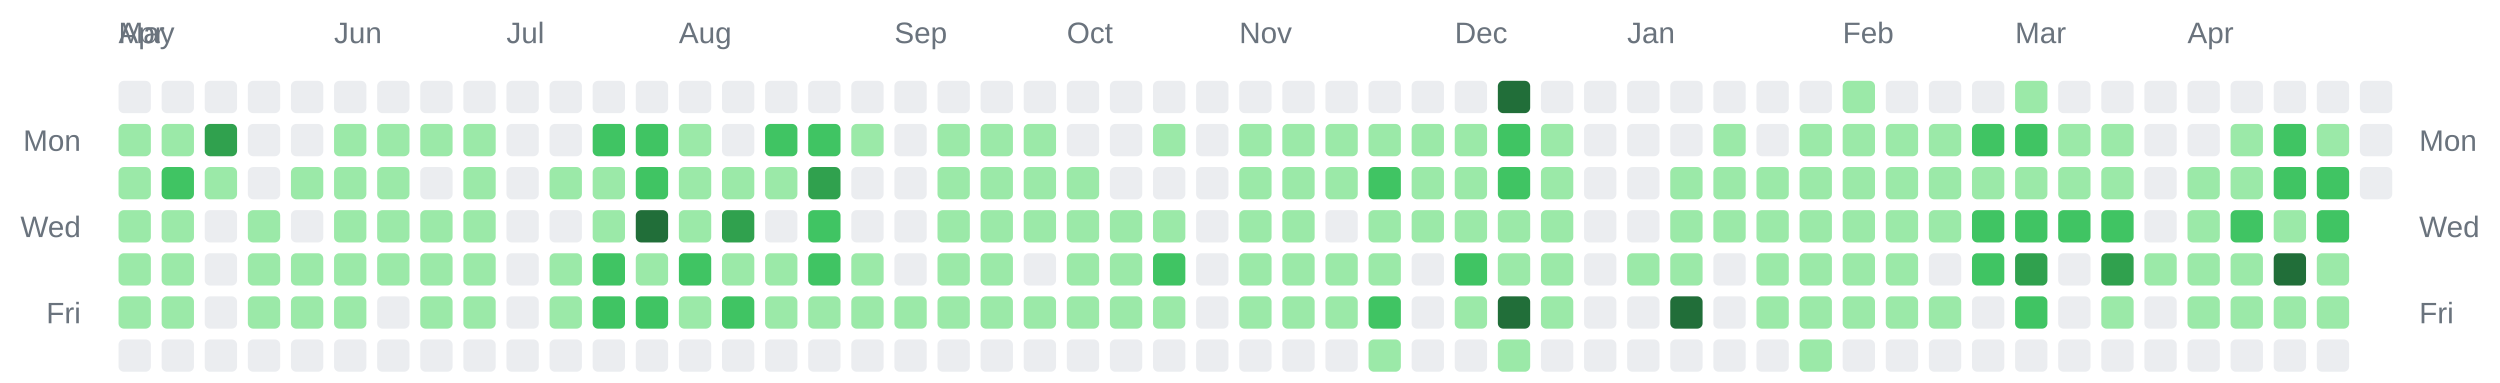
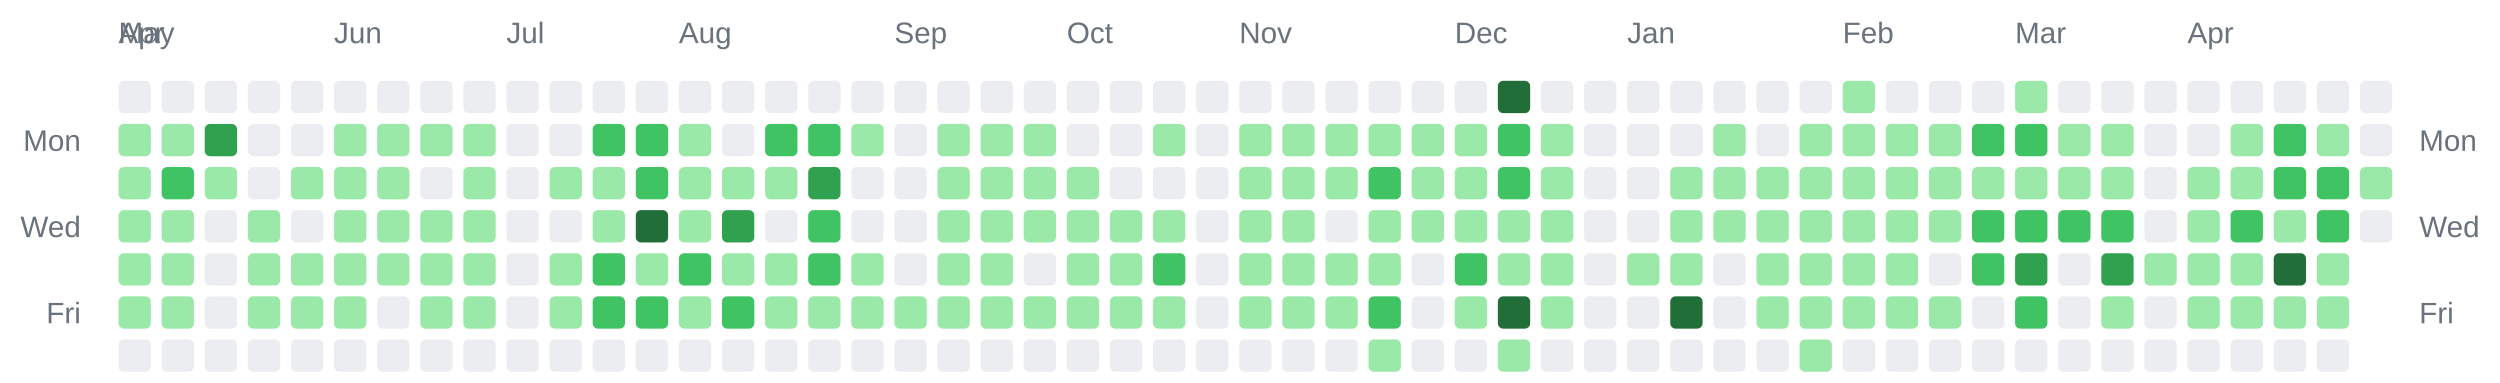
<svg xmlns="http://www.w3.org/2000/svg" width="928" height="142" viewBox="0 0 928 142" role="img" aria-label="Combined contributions calendar for donken and donken-lilly">
  <rect width="100%" height="100%" fill="transparent" /> // regular
  
  
  
  <text x="44" y="16" font-family="Arial, Helvetica, sans-serif" font-size="11" fill="#6a737d">Apr</text>
  <text x="44" y="16" font-family="Arial, Helvetica, sans-serif" font-size="11" fill="#6a737d">May</text>
  <text x="124" y="16" font-family="Arial, Helvetica, sans-serif" font-size="11" fill="#6a737d">Jun</text>
  <text x="188" y="16" font-family="Arial, Helvetica, sans-serif" font-size="11" fill="#6a737d">Jul</text>
  <text x="252" y="16" font-family="Arial, Helvetica, sans-serif" font-size="11" fill="#6a737d">Aug</text>
  <text x="332" y="16" font-family="Arial, Helvetica, sans-serif" font-size="11" fill="#6a737d">Sep</text>
  <text x="396" y="16" font-family="Arial, Helvetica, sans-serif" font-size="11" fill="#6a737d">Oct</text>
  <text x="460" y="16" font-family="Arial, Helvetica, sans-serif" font-size="11" fill="#6a737d">Nov</text>
  <text x="540" y="16" font-family="Arial, Helvetica, sans-serif" font-size="11" fill="#6a737d">Dec</text>
  <text x="604" y="16" font-family="Arial, Helvetica, sans-serif" font-size="11" fill="#6a737d">Jan</text>
  <text x="684" y="16" font-family="Arial, Helvetica, sans-serif" font-size="11" fill="#6a737d">Feb</text>
  <text x="748" y="16" font-family="Arial, Helvetica, sans-serif" font-size="11" fill="#6a737d">Mar</text>
  <text x="812" y="16" font-family="Arial, Helvetica, sans-serif" font-size="11" fill="#6a737d">Apr</text>
  <text x="30" y="56" text-anchor="end" font-family="Arial, Helvetica, sans-serif" font-size="11" fill="#6a737d">Mon</text>
  <text x="898" y="56" text-anchor="start" font-family="Arial, Helvetica, sans-serif" font-size="11" fill="#6a737d">Mon</text>
  <text x="30" y="88" text-anchor="end" font-family="Arial, Helvetica, sans-serif" font-size="11" fill="#6a737d">Wed</text>
  <text x="898" y="88" text-anchor="start" font-family="Arial, Helvetica, sans-serif" font-size="11" fill="#6a737d">Wed</text>
  <text x="30" y="120" text-anchor="end" font-family="Arial, Helvetica, sans-serif" font-size="11" fill="#6a737d">Fri</text>
  <text x="898" y="120" text-anchor="start" font-family="Arial, Helvetica, sans-serif" font-size="11" fill="#6a737d">Fri</text>
  <rect x="44" y="30" width="12" height="12" rx="2" ry="2" fill="#ebedf0" />
  <rect x="44" y="46" width="12" height="12" rx="2" ry="2" fill="#9be9a8" />
  <rect x="44" y="62" width="12" height="12" rx="2" ry="2" fill="#9be9a8" />
  <rect x="44" y="78" width="12" height="12" rx="2" ry="2" fill="#9be9a8" />
  <rect x="44" y="94" width="12" height="12" rx="2" ry="2" fill="#9be9a8" />
  <rect x="44" y="110" width="12" height="12" rx="2" ry="2" fill="#9be9a8" />
  <rect x="44" y="126" width="12" height="12" rx="2" ry="2" fill="#ebedf0" />
  <rect x="60" y="30" width="12" height="12" rx="2" ry="2" fill="#ebedf0" />
  <rect x="60" y="46" width="12" height="12" rx="2" ry="2" fill="#9be9a8" />
  <rect x="60" y="62" width="12" height="12" rx="2" ry="2" fill="#40c463" />
  <rect x="60" y="78" width="12" height="12" rx="2" ry="2" fill="#9be9a8" />
  <rect x="60" y="94" width="12" height="12" rx="2" ry="2" fill="#9be9a8" />
  <rect x="60" y="110" width="12" height="12" rx="2" ry="2" fill="#9be9a8" />
  <rect x="60" y="126" width="12" height="12" rx="2" ry="2" fill="#ebedf0" />
  <rect x="76" y="30" width="12" height="12" rx="2" ry="2" fill="#ebedf0" />
  <rect x="76" y="46" width="12" height="12" rx="2" ry="2" fill="#30a14e" />
  <rect x="76" y="62" width="12" height="12" rx="2" ry="2" fill="#9be9a8" />
  <rect x="76" y="78" width="12" height="12" rx="2" ry="2" fill="#ebedf0" />
  <rect x="76" y="94" width="12" height="12" rx="2" ry="2" fill="#ebedf0" />
  <rect x="76" y="110" width="12" height="12" rx="2" ry="2" fill="#ebedf0" />
  <rect x="76" y="126" width="12" height="12" rx="2" ry="2" fill="#ebedf0" />
  <rect x="92" y="30" width="12" height="12" rx="2" ry="2" fill="#ebedf0" />
  <rect x="92" y="46" width="12" height="12" rx="2" ry="2" fill="#ebedf0" />
  <rect x="92" y="62" width="12" height="12" rx="2" ry="2" fill="#ebedf0" />
  <rect x="92" y="78" width="12" height="12" rx="2" ry="2" fill="#9be9a8" />
  <rect x="92" y="94" width="12" height="12" rx="2" ry="2" fill="#9be9a8" />
  <rect x="92" y="110" width="12" height="12" rx="2" ry="2" fill="#9be9a8" />
  <rect x="92" y="126" width="12" height="12" rx="2" ry="2" fill="#ebedf0" />
  <rect x="108" y="30" width="12" height="12" rx="2" ry="2" fill="#ebedf0" />
  <rect x="108" y="46" width="12" height="12" rx="2" ry="2" fill="#ebedf0" />
  <rect x="108" y="62" width="12" height="12" rx="2" ry="2" fill="#9be9a8" />
  <rect x="108" y="78" width="12" height="12" rx="2" ry="2" fill="#ebedf0" />
  <rect x="108" y="94" width="12" height="12" rx="2" ry="2" fill="#9be9a8" />
  <rect x="108" y="110" width="12" height="12" rx="2" ry="2" fill="#9be9a8" />
  <rect x="108" y="126" width="12" height="12" rx="2" ry="2" fill="#ebedf0" />
  <rect x="124" y="30" width="12" height="12" rx="2" ry="2" fill="#ebedf0" />
  <rect x="124" y="46" width="12" height="12" rx="2" ry="2" fill="#9be9a8" />
  <rect x="124" y="62" width="12" height="12" rx="2" ry="2" fill="#9be9a8" />
  <rect x="124" y="78" width="12" height="12" rx="2" ry="2" fill="#9be9a8" />
  <rect x="124" y="94" width="12" height="12" rx="2" ry="2" fill="#9be9a8" />
  <rect x="124" y="110" width="12" height="12" rx="2" ry="2" fill="#9be9a8" />
  <rect x="124" y="126" width="12" height="12" rx="2" ry="2" fill="#ebedf0" />
  <rect x="140" y="30" width="12" height="12" rx="2" ry="2" fill="#ebedf0" />
  <rect x="140" y="46" width="12" height="12" rx="2" ry="2" fill="#9be9a8" />
  <rect x="140" y="62" width="12" height="12" rx="2" ry="2" fill="#9be9a8" />
  <rect x="140" y="78" width="12" height="12" rx="2" ry="2" fill="#9be9a8" />
  <rect x="140" y="94" width="12" height="12" rx="2" ry="2" fill="#9be9a8" />
  <rect x="140" y="110" width="12" height="12" rx="2" ry="2" fill="#ebedf0" />
  <rect x="140" y="126" width="12" height="12" rx="2" ry="2" fill="#ebedf0" />
  <rect x="156" y="30" width="12" height="12" rx="2" ry="2" fill="#ebedf0" />
  <rect x="156" y="46" width="12" height="12" rx="2" ry="2" fill="#9be9a8" />
  <rect x="156" y="62" width="12" height="12" rx="2" ry="2" fill="#ebedf0" />
  <rect x="156" y="78" width="12" height="12" rx="2" ry="2" fill="#9be9a8" />
  <rect x="156" y="94" width="12" height="12" rx="2" ry="2" fill="#9be9a8" />
  <rect x="156" y="110" width="12" height="12" rx="2" ry="2" fill="#9be9a8" />
  <rect x="156" y="126" width="12" height="12" rx="2" ry="2" fill="#ebedf0" />
  <rect x="172" y="30" width="12" height="12" rx="2" ry="2" fill="#ebedf0" />
  <rect x="172" y="46" width="12" height="12" rx="2" ry="2" fill="#9be9a8" />
  <rect x="172" y="62" width="12" height="12" rx="2" ry="2" fill="#9be9a8" />
  <rect x="172" y="78" width="12" height="12" rx="2" ry="2" fill="#9be9a8" />
  <rect x="172" y="94" width="12" height="12" rx="2" ry="2" fill="#9be9a8" />
  <rect x="172" y="110" width="12" height="12" rx="2" ry="2" fill="#9be9a8" />
  <rect x="172" y="126" width="12" height="12" rx="2" ry="2" fill="#ebedf0" />
  <rect x="188" y="30" width="12" height="12" rx="2" ry="2" fill="#ebedf0" />
  <rect x="188" y="46" width="12" height="12" rx="2" ry="2" fill="#ebedf0" />
  <rect x="188" y="62" width="12" height="12" rx="2" ry="2" fill="#ebedf0" />
  <rect x="188" y="78" width="12" height="12" rx="2" ry="2" fill="#ebedf0" />
  <rect x="188" y="94" width="12" height="12" rx="2" ry="2" fill="#ebedf0" />
  <rect x="188" y="110" width="12" height="12" rx="2" ry="2" fill="#ebedf0" />
  <rect x="188" y="126" width="12" height="12" rx="2" ry="2" fill="#ebedf0" />
  <rect x="204" y="30" width="12" height="12" rx="2" ry="2" fill="#ebedf0" />
  <rect x="204" y="46" width="12" height="12" rx="2" ry="2" fill="#ebedf0" />
  <rect x="204" y="62" width="12" height="12" rx="2" ry="2" fill="#9be9a8" />
  <rect x="204" y="78" width="12" height="12" rx="2" ry="2" fill="#ebedf0" />
  <rect x="204" y="94" width="12" height="12" rx="2" ry="2" fill="#9be9a8" />
  <rect x="204" y="110" width="12" height="12" rx="2" ry="2" fill="#9be9a8" />
  <rect x="204" y="126" width="12" height="12" rx="2" ry="2" fill="#ebedf0" />
  <rect x="220" y="30" width="12" height="12" rx="2" ry="2" fill="#ebedf0" />
  <rect x="220" y="46" width="12" height="12" rx="2" ry="2" fill="#40c463" />
  <rect x="220" y="62" width="12" height="12" rx="2" ry="2" fill="#9be9a8" />
  <rect x="220" y="78" width="12" height="12" rx="2" ry="2" fill="#9be9a8" />
  <rect x="220" y="94" width="12" height="12" rx="2" ry="2" fill="#40c463" />
  <rect x="220" y="110" width="12" height="12" rx="2" ry="2" fill="#40c463" />
  <rect x="220" y="126" width="12" height="12" rx="2" ry="2" fill="#ebedf0" />
  <rect x="236" y="30" width="12" height="12" rx="2" ry="2" fill="#ebedf0" />
  <rect x="236" y="46" width="12" height="12" rx="2" ry="2" fill="#40c463" />
  <rect x="236" y="62" width="12" height="12" rx="2" ry="2" fill="#40c463" />
  <rect x="236" y="78" width="12" height="12" rx="2" ry="2" fill="#216e39" />
  <rect x="236" y="94" width="12" height="12" rx="2" ry="2" fill="#9be9a8" />
  <rect x="236" y="110" width="12" height="12" rx="2" ry="2" fill="#40c463" />
  <rect x="236" y="126" width="12" height="12" rx="2" ry="2" fill="#ebedf0" />
  <rect x="252" y="30" width="12" height="12" rx="2" ry="2" fill="#ebedf0" />
  <rect x="252" y="46" width="12" height="12" rx="2" ry="2" fill="#9be9a8" />
  <rect x="252" y="62" width="12" height="12" rx="2" ry="2" fill="#9be9a8" />
  <rect x="252" y="78" width="12" height="12" rx="2" ry="2" fill="#9be9a8" />
  <rect x="252" y="94" width="12" height="12" rx="2" ry="2" fill="#40c463" />
  <rect x="252" y="110" width="12" height="12" rx="2" ry="2" fill="#9be9a8" />
  <rect x="252" y="126" width="12" height="12" rx="2" ry="2" fill="#ebedf0" />
  <rect x="268" y="30" width="12" height="12" rx="2" ry="2" fill="#ebedf0" />
  <rect x="268" y="46" width="12" height="12" rx="2" ry="2" fill="#ebedf0" />
  <rect x="268" y="62" width="12" height="12" rx="2" ry="2" fill="#9be9a8" />
  <rect x="268" y="78" width="12" height="12" rx="2" ry="2" fill="#30a14e" />
  <rect x="268" y="94" width="12" height="12" rx="2" ry="2" fill="#9be9a8" />
  <rect x="268" y="110" width="12" height="12" rx="2" ry="2" fill="#40c463" />
  <rect x="268" y="126" width="12" height="12" rx="2" ry="2" fill="#ebedf0" />
  <rect x="284" y="30" width="12" height="12" rx="2" ry="2" fill="#ebedf0" />
  <rect x="284" y="46" width="12" height="12" rx="2" ry="2" fill="#40c463" />
  <rect x="284" y="62" width="12" height="12" rx="2" ry="2" fill="#9be9a8" />
  <rect x="284" y="78" width="12" height="12" rx="2" ry="2" fill="#ebedf0" />
  <rect x="284" y="94" width="12" height="12" rx="2" ry="2" fill="#9be9a8" />
  <rect x="284" y="110" width="12" height="12" rx="2" ry="2" fill="#9be9a8" />
  <rect x="284" y="126" width="12" height="12" rx="2" ry="2" fill="#ebedf0" />
  <rect x="300" y="30" width="12" height="12" rx="2" ry="2" fill="#ebedf0" />
  <rect x="300" y="46" width="12" height="12" rx="2" ry="2" fill="#40c463" />
  <rect x="300" y="62" width="12" height="12" rx="2" ry="2" fill="#30a14e" />
  <rect x="300" y="78" width="12" height="12" rx="2" ry="2" fill="#40c463" />
  <rect x="300" y="94" width="12" height="12" rx="2" ry="2" fill="#40c463" />
  <rect x="300" y="110" width="12" height="12" rx="2" ry="2" fill="#9be9a8" />
  <rect x="300" y="126" width="12" height="12" rx="2" ry="2" fill="#ebedf0" />
  <rect x="316" y="30" width="12" height="12" rx="2" ry="2" fill="#ebedf0" />
  <rect x="316" y="46" width="12" height="12" rx="2" ry="2" fill="#9be9a8" />
  <rect x="316" y="62" width="12" height="12" rx="2" ry="2" fill="#ebedf0" />
  <rect x="316" y="78" width="12" height="12" rx="2" ry="2" fill="#ebedf0" />
  <rect x="316" y="94" width="12" height="12" rx="2" ry="2" fill="#9be9a8" />
  <rect x="316" y="110" width="12" height="12" rx="2" ry="2" fill="#9be9a8" />
  <rect x="316" y="126" width="12" height="12" rx="2" ry="2" fill="#ebedf0" />
  <rect x="332" y="30" width="12" height="12" rx="2" ry="2" fill="#ebedf0" />
  <rect x="332" y="46" width="12" height="12" rx="2" ry="2" fill="#ebedf0" />
  <rect x="332" y="62" width="12" height="12" rx="2" ry="2" fill="#ebedf0" />
  <rect x="332" y="78" width="12" height="12" rx="2" ry="2" fill="#ebedf0" />
  <rect x="332" y="94" width="12" height="12" rx="2" ry="2" fill="#ebedf0" />
  <rect x="332" y="110" width="12" height="12" rx="2" ry="2" fill="#9be9a8" />
  <rect x="332" y="126" width="12" height="12" rx="2" ry="2" fill="#ebedf0" />
  <rect x="348" y="30" width="12" height="12" rx="2" ry="2" fill="#ebedf0" />
  <rect x="348" y="46" width="12" height="12" rx="2" ry="2" fill="#9be9a8" />
  <rect x="348" y="62" width="12" height="12" rx="2" ry="2" fill="#9be9a8" />
  <rect x="348" y="78" width="12" height="12" rx="2" ry="2" fill="#9be9a8" />
  <rect x="348" y="94" width="12" height="12" rx="2" ry="2" fill="#9be9a8" />
  <rect x="348" y="110" width="12" height="12" rx="2" ry="2" fill="#9be9a8" />
  <rect x="348" y="126" width="12" height="12" rx="2" ry="2" fill="#ebedf0" />
  <rect x="364" y="30" width="12" height="12" rx="2" ry="2" fill="#ebedf0" />
  <rect x="364" y="46" width="12" height="12" rx="2" ry="2" fill="#9be9a8" />
  <rect x="364" y="62" width="12" height="12" rx="2" ry="2" fill="#9be9a8" />
  <rect x="364" y="78" width="12" height="12" rx="2" ry="2" fill="#9be9a8" />
  <rect x="364" y="94" width="12" height="12" rx="2" ry="2" fill="#9be9a8" />
  <rect x="364" y="110" width="12" height="12" rx="2" ry="2" fill="#9be9a8" />
  <rect x="364" y="126" width="12" height="12" rx="2" ry="2" fill="#ebedf0" />
  <rect x="380" y="30" width="12" height="12" rx="2" ry="2" fill="#ebedf0" />
  <rect x="380" y="46" width="12" height="12" rx="2" ry="2" fill="#9be9a8" />
  <rect x="380" y="62" width="12" height="12" rx="2" ry="2" fill="#9be9a8" />
  <rect x="380" y="78" width="12" height="12" rx="2" ry="2" fill="#9be9a8" />
  <rect x="380" y="94" width="12" height="12" rx="2" ry="2" fill="#ebedf0" />
  <rect x="380" y="110" width="12" height="12" rx="2" ry="2" fill="#9be9a8" />
  <rect x="380" y="126" width="12" height="12" rx="2" ry="2" fill="#ebedf0" />
  <rect x="396" y="30" width="12" height="12" rx="2" ry="2" fill="#ebedf0" />
  <rect x="396" y="46" width="12" height="12" rx="2" ry="2" fill="#ebedf0" />
  <rect x="396" y="62" width="12" height="12" rx="2" ry="2" fill="#9be9a8" />
  <rect x="396" y="78" width="12" height="12" rx="2" ry="2" fill="#9be9a8" />
  <rect x="396" y="94" width="12" height="12" rx="2" ry="2" fill="#9be9a8" />
  <rect x="396" y="110" width="12" height="12" rx="2" ry="2" fill="#9be9a8" />
  <rect x="396" y="126" width="12" height="12" rx="2" ry="2" fill="#ebedf0" />
  <rect x="412" y="30" width="12" height="12" rx="2" ry="2" fill="#ebedf0" />
  <rect x="412" y="46" width="12" height="12" rx="2" ry="2" fill="#ebedf0" />
  <rect x="412" y="62" width="12" height="12" rx="2" ry="2" fill="#ebedf0" />
  <rect x="412" y="78" width="12" height="12" rx="2" ry="2" fill="#9be9a8" />
  <rect x="412" y="94" width="12" height="12" rx="2" ry="2" fill="#9be9a8" />
  <rect x="412" y="110" width="12" height="12" rx="2" ry="2" fill="#9be9a8" />
  <rect x="412" y="126" width="12" height="12" rx="2" ry="2" fill="#ebedf0" />
  <rect x="428" y="30" width="12" height="12" rx="2" ry="2" fill="#ebedf0" />
  <rect x="428" y="46" width="12" height="12" rx="2" ry="2" fill="#9be9a8" />
  <rect x="428" y="62" width="12" height="12" rx="2" ry="2" fill="#ebedf0" />
  <rect x="428" y="78" width="12" height="12" rx="2" ry="2" fill="#9be9a8" />
  <rect x="428" y="94" width="12" height="12" rx="2" ry="2" fill="#40c463" />
  <rect x="428" y="110" width="12" height="12" rx="2" ry="2" fill="#9be9a8" />
  <rect x="428" y="126" width="12" height="12" rx="2" ry="2" fill="#ebedf0" />
  <rect x="444" y="30" width="12" height="12" rx="2" ry="2" fill="#ebedf0" />
  <rect x="444" y="46" width="12" height="12" rx="2" ry="2" fill="#ebedf0" />
  <rect x="444" y="62" width="12" height="12" rx="2" ry="2" fill="#ebedf0" />
  <rect x="444" y="78" width="12" height="12" rx="2" ry="2" fill="#ebedf0" />
  <rect x="444" y="94" width="12" height="12" rx="2" ry="2" fill="#ebedf0" />
  <rect x="444" y="110" width="12" height="12" rx="2" ry="2" fill="#ebedf0" />
  <rect x="444" y="126" width="12" height="12" rx="2" ry="2" fill="#ebedf0" />
  <rect x="460" y="30" width="12" height="12" rx="2" ry="2" fill="#ebedf0" />
  <rect x="460" y="46" width="12" height="12" rx="2" ry="2" fill="#9be9a8" />
  <rect x="460" y="62" width="12" height="12" rx="2" ry="2" fill="#9be9a8" />
  <rect x="460" y="78" width="12" height="12" rx="2" ry="2" fill="#9be9a8" />
  <rect x="460" y="94" width="12" height="12" rx="2" ry="2" fill="#9be9a8" />
  <rect x="460" y="110" width="12" height="12" rx="2" ry="2" fill="#9be9a8" />
  <rect x="460" y="126" width="12" height="12" rx="2" ry="2" fill="#ebedf0" />
  <rect x="476" y="30" width="12" height="12" rx="2" ry="2" fill="#ebedf0" />
  <rect x="476" y="46" width="12" height="12" rx="2" ry="2" fill="#9be9a8" />
  <rect x="476" y="62" width="12" height="12" rx="2" ry="2" fill="#9be9a8" />
  <rect x="476" y="78" width="12" height="12" rx="2" ry="2" fill="#9be9a8" />
  <rect x="476" y="94" width="12" height="12" rx="2" ry="2" fill="#9be9a8" />
  <rect x="476" y="110" width="12" height="12" rx="2" ry="2" fill="#9be9a8" />
  <rect x="476" y="126" width="12" height="12" rx="2" ry="2" fill="#ebedf0" />
  <rect x="492" y="30" width="12" height="12" rx="2" ry="2" fill="#ebedf0" />
  <rect x="492" y="46" width="12" height="12" rx="2" ry="2" fill="#9be9a8" />
  <rect x="492" y="62" width="12" height="12" rx="2" ry="2" fill="#9be9a8" />
  <rect x="492" y="78" width="12" height="12" rx="2" ry="2" fill="#ebedf0" />
  <rect x="492" y="94" width="12" height="12" rx="2" ry="2" fill="#9be9a8" />
  <rect x="492" y="110" width="12" height="12" rx="2" ry="2" fill="#9be9a8" />
  <rect x="492" y="126" width="12" height="12" rx="2" ry="2" fill="#ebedf0" />
  <rect x="508" y="30" width="12" height="12" rx="2" ry="2" fill="#ebedf0" />
  <rect x="508" y="46" width="12" height="12" rx="2" ry="2" fill="#9be9a8" />
  <rect x="508" y="62" width="12" height="12" rx="2" ry="2" fill="#40c463" />
  <rect x="508" y="78" width="12" height="12" rx="2" ry="2" fill="#9be9a8" />
  <rect x="508" y="94" width="12" height="12" rx="2" ry="2" fill="#9be9a8" />
  <rect x="508" y="110" width="12" height="12" rx="2" ry="2" fill="#40c463" />
  <rect x="508" y="126" width="12" height="12" rx="2" ry="2" fill="#9be9a8" />
  <rect x="524" y="30" width="12" height="12" rx="2" ry="2" fill="#ebedf0" />
  <rect x="524" y="46" width="12" height="12" rx="2" ry="2" fill="#9be9a8" />
  <rect x="524" y="62" width="12" height="12" rx="2" ry="2" fill="#9be9a8" />
  <rect x="524" y="78" width="12" height="12" rx="2" ry="2" fill="#9be9a8" />
  <rect x="524" y="94" width="12" height="12" rx="2" ry="2" fill="#ebedf0" />
  <rect x="524" y="110" width="12" height="12" rx="2" ry="2" fill="#ebedf0" />
  <rect x="524" y="126" width="12" height="12" rx="2" ry="2" fill="#ebedf0" />
  <rect x="540" y="30" width="12" height="12" rx="2" ry="2" fill="#ebedf0" />
  <rect x="540" y="46" width="12" height="12" rx="2" ry="2" fill="#9be9a8" />
  <rect x="540" y="62" width="12" height="12" rx="2" ry="2" fill="#9be9a8" />
  <rect x="540" y="78" width="12" height="12" rx="2" ry="2" fill="#9be9a8" />
  <rect x="540" y="94" width="12" height="12" rx="2" ry="2" fill="#40c463" />
  <rect x="540" y="110" width="12" height="12" rx="2" ry="2" fill="#9be9a8" />
  <rect x="540" y="126" width="12" height="12" rx="2" ry="2" fill="#ebedf0" />
  <rect x="556" y="30" width="12" height="12" rx="2" ry="2" fill="#216e39" />
  <rect x="556" y="46" width="12" height="12" rx="2" ry="2" fill="#40c463" />
  <rect x="556" y="62" width="12" height="12" rx="2" ry="2" fill="#40c463" />
  <rect x="556" y="78" width="12" height="12" rx="2" ry="2" fill="#9be9a8" />
  <rect x="556" y="94" width="12" height="12" rx="2" ry="2" fill="#9be9a8" />
  <rect x="556" y="110" width="12" height="12" rx="2" ry="2" fill="#216e39" />
  <rect x="556" y="126" width="12" height="12" rx="2" ry="2" fill="#9be9a8" />
  <rect x="572" y="30" width="12" height="12" rx="2" ry="2" fill="#ebedf0" />
  <rect x="572" y="46" width="12" height="12" rx="2" ry="2" fill="#9be9a8" />
  <rect x="572" y="62" width="12" height="12" rx="2" ry="2" fill="#9be9a8" />
  <rect x="572" y="78" width="12" height="12" rx="2" ry="2" fill="#9be9a8" />
  <rect x="572" y="94" width="12" height="12" rx="2" ry="2" fill="#9be9a8" />
  <rect x="572" y="110" width="12" height="12" rx="2" ry="2" fill="#9be9a8" />
  <rect x="572" y="126" width="12" height="12" rx="2" ry="2" fill="#ebedf0" />
  <rect x="588" y="30" width="12" height="12" rx="2" ry="2" fill="#ebedf0" />
  <rect x="588" y="46" width="12" height="12" rx="2" ry="2" fill="#ebedf0" />
  <rect x="588" y="62" width="12" height="12" rx="2" ry="2" fill="#ebedf0" />
  <rect x="588" y="78" width="12" height="12" rx="2" ry="2" fill="#ebedf0" />
  <rect x="588" y="94" width="12" height="12" rx="2" ry="2" fill="#ebedf0" />
  <rect x="588" y="110" width="12" height="12" rx="2" ry="2" fill="#ebedf0" />
  <rect x="588" y="126" width="12" height="12" rx="2" ry="2" fill="#ebedf0" />
  <rect x="604" y="30" width="12" height="12" rx="2" ry="2" fill="#ebedf0" />
  <rect x="604" y="46" width="12" height="12" rx="2" ry="2" fill="#ebedf0" />
  <rect x="604" y="62" width="12" height="12" rx="2" ry="2" fill="#ebedf0" />
  <rect x="604" y="78" width="12" height="12" rx="2" ry="2" fill="#ebedf0" />
  <rect x="604" y="94" width="12" height="12" rx="2" ry="2" fill="#9be9a8" />
  <rect x="604" y="110" width="12" height="12" rx="2" ry="2" fill="#ebedf0" />
  <rect x="604" y="126" width="12" height="12" rx="2" ry="2" fill="#ebedf0" />
  <rect x="620" y="30" width="12" height="12" rx="2" ry="2" fill="#ebedf0" />
  <rect x="620" y="46" width="12" height="12" rx="2" ry="2" fill="#ebedf0" />
  <rect x="620" y="62" width="12" height="12" rx="2" ry="2" fill="#9be9a8" />
  <rect x="620" y="78" width="12" height="12" rx="2" ry="2" fill="#9be9a8" />
  <rect x="620" y="94" width="12" height="12" rx="2" ry="2" fill="#9be9a8" />
  <rect x="620" y="110" width="12" height="12" rx="2" ry="2" fill="#216e39" />
  <rect x="620" y="126" width="12" height="12" rx="2" ry="2" fill="#ebedf0" />
  <rect x="636" y="30" width="12" height="12" rx="2" ry="2" fill="#ebedf0" />
  <rect x="636" y="46" width="12" height="12" rx="2" ry="2" fill="#9be9a8" />
  <rect x="636" y="62" width="12" height="12" rx="2" ry="2" fill="#9be9a8" />
  <rect x="636" y="78" width="12" height="12" rx="2" ry="2" fill="#9be9a8" />
  <rect x="636" y="94" width="12" height="12" rx="2" ry="2" fill="#ebedf0" />
  <rect x="636" y="110" width="12" height="12" rx="2" ry="2" fill="#ebedf0" />
  <rect x="636" y="126" width="12" height="12" rx="2" ry="2" fill="#ebedf0" />
  <rect x="652" y="30" width="12" height="12" rx="2" ry="2" fill="#ebedf0" />
  <rect x="652" y="46" width="12" height="12" rx="2" ry="2" fill="#ebedf0" />
  <rect x="652" y="62" width="12" height="12" rx="2" ry="2" fill="#9be9a8" />
  <rect x="652" y="78" width="12" height="12" rx="2" ry="2" fill="#9be9a8" />
  <rect x="652" y="94" width="12" height="12" rx="2" ry="2" fill="#9be9a8" />
  <rect x="652" y="110" width="12" height="12" rx="2" ry="2" fill="#9be9a8" />
  <rect x="652" y="126" width="12" height="12" rx="2" ry="2" fill="#ebedf0" />
  <rect x="668" y="30" width="12" height="12" rx="2" ry="2" fill="#ebedf0" />
  <rect x="668" y="46" width="12" height="12" rx="2" ry="2" fill="#9be9a8" />
  <rect x="668" y="62" width="12" height="12" rx="2" ry="2" fill="#9be9a8" />
  <rect x="668" y="78" width="12" height="12" rx="2" ry="2" fill="#9be9a8" />
  <rect x="668" y="94" width="12" height="12" rx="2" ry="2" fill="#9be9a8" />
  <rect x="668" y="110" width="12" height="12" rx="2" ry="2" fill="#9be9a8" />
  <rect x="668" y="126" width="12" height="12" rx="2" ry="2" fill="#9be9a8" />
  <rect x="684" y="30" width="12" height="12" rx="2" ry="2" fill="#9be9a8" />
  <rect x="684" y="46" width="12" height="12" rx="2" ry="2" fill="#9be9a8" />
  <rect x="684" y="62" width="12" height="12" rx="2" ry="2" fill="#9be9a8" />
  <rect x="684" y="78" width="12" height="12" rx="2" ry="2" fill="#9be9a8" />
  <rect x="684" y="94" width="12" height="12" rx="2" ry="2" fill="#9be9a8" />
  <rect x="684" y="110" width="12" height="12" rx="2" ry="2" fill="#9be9a8" />
  <rect x="684" y="126" width="12" height="12" rx="2" ry="2" fill="#ebedf0" />
  <rect x="700" y="30" width="12" height="12" rx="2" ry="2" fill="#ebedf0" />
  <rect x="700" y="46" width="12" height="12" rx="2" ry="2" fill="#9be9a8" />
  <rect x="700" y="62" width="12" height="12" rx="2" ry="2" fill="#9be9a8" />
  <rect x="700" y="78" width="12" height="12" rx="2" ry="2" fill="#9be9a8" />
  <rect x="700" y="94" width="12" height="12" rx="2" ry="2" fill="#9be9a8" />
  <rect x="700" y="110" width="12" height="12" rx="2" ry="2" fill="#9be9a8" />
  <rect x="700" y="126" width="12" height="12" rx="2" ry="2" fill="#ebedf0" />
  <rect x="716" y="30" width="12" height="12" rx="2" ry="2" fill="#ebedf0" />
  <rect x="716" y="46" width="12" height="12" rx="2" ry="2" fill="#9be9a8" />
  <rect x="716" y="62" width="12" height="12" rx="2" ry="2" fill="#9be9a8" />
  <rect x="716" y="78" width="12" height="12" rx="2" ry="2" fill="#9be9a8" />
  <rect x="716" y="94" width="12" height="12" rx="2" ry="2" fill="#ebedf0" />
  <rect x="716" y="110" width="12" height="12" rx="2" ry="2" fill="#9be9a8" />
  <rect x="716" y="126" width="12" height="12" rx="2" ry="2" fill="#ebedf0" />
  <rect x="732" y="30" width="12" height="12" rx="2" ry="2" fill="#ebedf0" />
  <rect x="732" y="46" width="12" height="12" rx="2" ry="2" fill="#40c463" />
  <rect x="732" y="62" width="12" height="12" rx="2" ry="2" fill="#9be9a8" />
  <rect x="732" y="78" width="12" height="12" rx="2" ry="2" fill="#40c463" />
  <rect x="732" y="94" width="12" height="12" rx="2" ry="2" fill="#40c463" />
  <rect x="732" y="110" width="12" height="12" rx="2" ry="2" fill="#ebedf0" />
  <rect x="732" y="126" width="12" height="12" rx="2" ry="2" fill="#ebedf0" />
  <rect x="748" y="30" width="12" height="12" rx="2" ry="2" fill="#9be9a8" />
  <rect x="748" y="46" width="12" height="12" rx="2" ry="2" fill="#40c463" />
  <rect x="748" y="62" width="12" height="12" rx="2" ry="2" fill="#9be9a8" />
  <rect x="748" y="78" width="12" height="12" rx="2" ry="2" fill="#40c463" />
  <rect x="748" y="94" width="12" height="12" rx="2" ry="2" fill="#30a14e" />
  <rect x="748" y="110" width="12" height="12" rx="2" ry="2" fill="#40c463" />
  <rect x="748" y="126" width="12" height="12" rx="2" ry="2" fill="#ebedf0" />
  <rect x="764" y="30" width="12" height="12" rx="2" ry="2" fill="#ebedf0" />
  <rect x="764" y="46" width="12" height="12" rx="2" ry="2" fill="#9be9a8" />
  <rect x="764" y="62" width="12" height="12" rx="2" ry="2" fill="#9be9a8" />
  <rect x="764" y="78" width="12" height="12" rx="2" ry="2" fill="#40c463" />
  <rect x="764" y="94" width="12" height="12" rx="2" ry="2" fill="#ebedf0" />
  <rect x="764" y="110" width="12" height="12" rx="2" ry="2" fill="#ebedf0" />
  <rect x="764" y="126" width="12" height="12" rx="2" ry="2" fill="#ebedf0" />
  <rect x="780" y="30" width="12" height="12" rx="2" ry="2" fill="#ebedf0" />
  <rect x="780" y="46" width="12" height="12" rx="2" ry="2" fill="#9be9a8" />
  <rect x="780" y="62" width="12" height="12" rx="2" ry="2" fill="#9be9a8" />
  <rect x="780" y="78" width="12" height="12" rx="2" ry="2" fill="#40c463" />
  <rect x="780" y="94" width="12" height="12" rx="2" ry="2" fill="#30a14e" />
  <rect x="780" y="110" width="12" height="12" rx="2" ry="2" fill="#9be9a8" />
  <rect x="780" y="126" width="12" height="12" rx="2" ry="2" fill="#ebedf0" />
  <rect x="796" y="30" width="12" height="12" rx="2" ry="2" fill="#ebedf0" />
  <rect x="796" y="46" width="12" height="12" rx="2" ry="2" fill="#ebedf0" />
  <rect x="796" y="62" width="12" height="12" rx="2" ry="2" fill="#ebedf0" />
  <rect x="796" y="78" width="12" height="12" rx="2" ry="2" fill="#ebedf0" />
  <rect x="796" y="94" width="12" height="12" rx="2" ry="2" fill="#9be9a8" />
  <rect x="796" y="110" width="12" height="12" rx="2" ry="2" fill="#ebedf0" />
  <rect x="796" y="126" width="12" height="12" rx="2" ry="2" fill="#ebedf0" />
  <rect x="812" y="30" width="12" height="12" rx="2" ry="2" fill="#ebedf0" />
  <rect x="812" y="46" width="12" height="12" rx="2" ry="2" fill="#ebedf0" />
  <rect x="812" y="62" width="12" height="12" rx="2" ry="2" fill="#9be9a8" />
  <rect x="812" y="78" width="12" height="12" rx="2" ry="2" fill="#9be9a8" />
  <rect x="812" y="94" width="12" height="12" rx="2" ry="2" fill="#9be9a8" />
  <rect x="812" y="110" width="12" height="12" rx="2" ry="2" fill="#9be9a8" />
  <rect x="812" y="126" width="12" height="12" rx="2" ry="2" fill="#ebedf0" />
  <rect x="828" y="30" width="12" height="12" rx="2" ry="2" fill="#ebedf0" />
  <rect x="828" y="46" width="12" height="12" rx="2" ry="2" fill="#9be9a8" />
  <rect x="828" y="62" width="12" height="12" rx="2" ry="2" fill="#9be9a8" />
  <rect x="828" y="78" width="12" height="12" rx="2" ry="2" fill="#40c463" />
  <rect x="828" y="94" width="12" height="12" rx="2" ry="2" fill="#9be9a8" />
  <rect x="828" y="110" width="12" height="12" rx="2" ry="2" fill="#9be9a8" />
  <rect x="828" y="126" width="12" height="12" rx="2" ry="2" fill="#ebedf0" />
  <rect x="844" y="30" width="12" height="12" rx="2" ry="2" fill="#ebedf0" />
  <rect x="844" y="46" width="12" height="12" rx="2" ry="2" fill="#40c463" />
  <rect x="844" y="62" width="12" height="12" rx="2" ry="2" fill="#40c463" />
  <rect x="844" y="78" width="12" height="12" rx="2" ry="2" fill="#9be9a8" />
  <rect x="844" y="94" width="12" height="12" rx="2" ry="2" fill="#216e39" />
  <rect x="844" y="110" width="12" height="12" rx="2" ry="2" fill="#9be9a8" />
  <rect x="844" y="126" width="12" height="12" rx="2" ry="2" fill="#ebedf0" />
  <rect x="860" y="30" width="12" height="12" rx="2" ry="2" fill="#ebedf0" />
  <rect x="860" y="46" width="12" height="12" rx="2" ry="2" fill="#9be9a8" />
  <rect x="860" y="62" width="12" height="12" rx="2" ry="2" fill="#40c463" />
  <rect x="860" y="78" width="12" height="12" rx="2" ry="2" fill="#40c463" />
  <rect x="860" y="94" width="12" height="12" rx="2" ry="2" fill="#9be9a8" />
  <rect x="860" y="110" width="12" height="12" rx="2" ry="2" fill="#9be9a8" />
  <rect x="860" y="126" width="12" height="12" rx="2" ry="2" fill="#ebedf0" />
  <rect x="876" y="30" width="12" height="12" rx="2" ry="2" fill="#ebedf0" />
  <rect x="876" y="46" width="12" height="12" rx="2" ry="2" fill="#ebedf0" />
-   <rect x="876" y="62" width="12" height="12" rx="2" ry="2" fill="#ebedf0" />
+   <rect x="876" y="62" width="12" height="12" rx="2" ry="2" fill="#9be9a8" />
+   <rect x="876" y="78" width="12" height="12" rx="2" ry="2" fill="#ebedf0" />
</svg>
